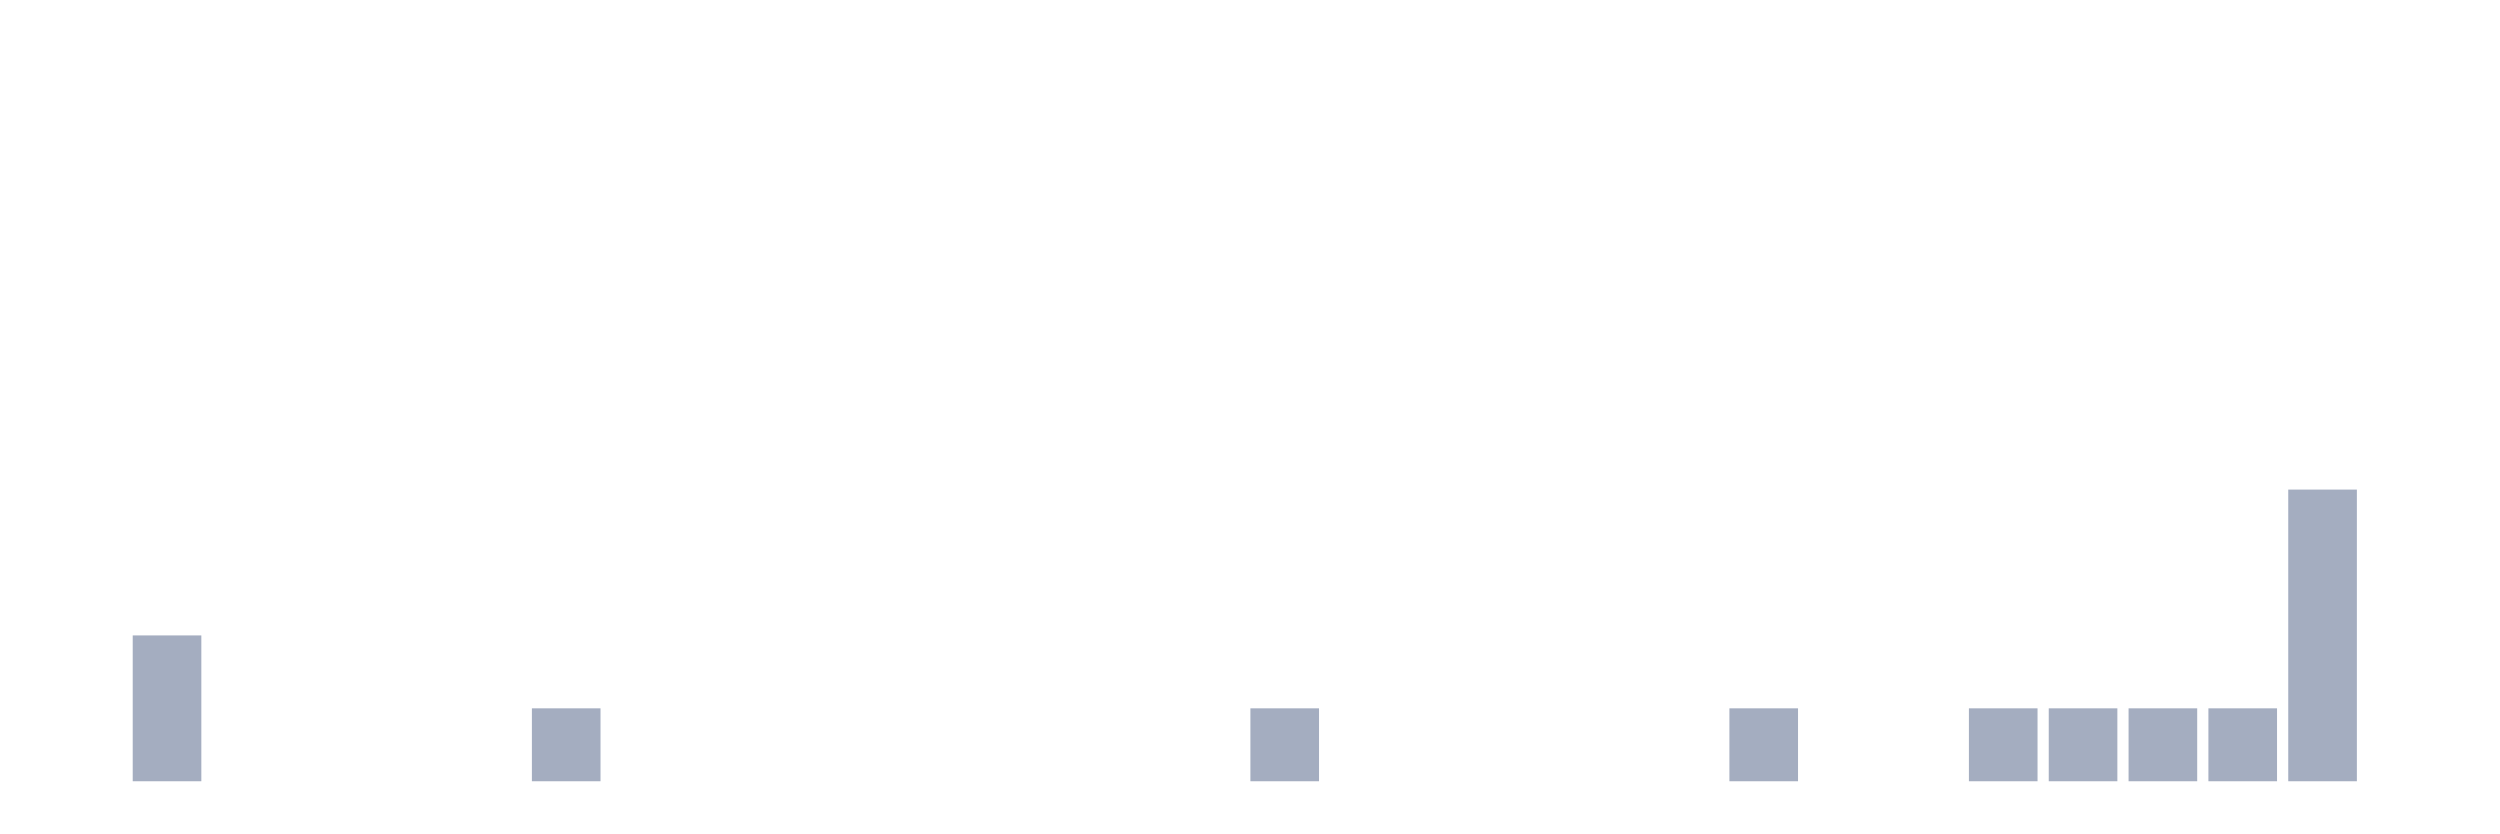
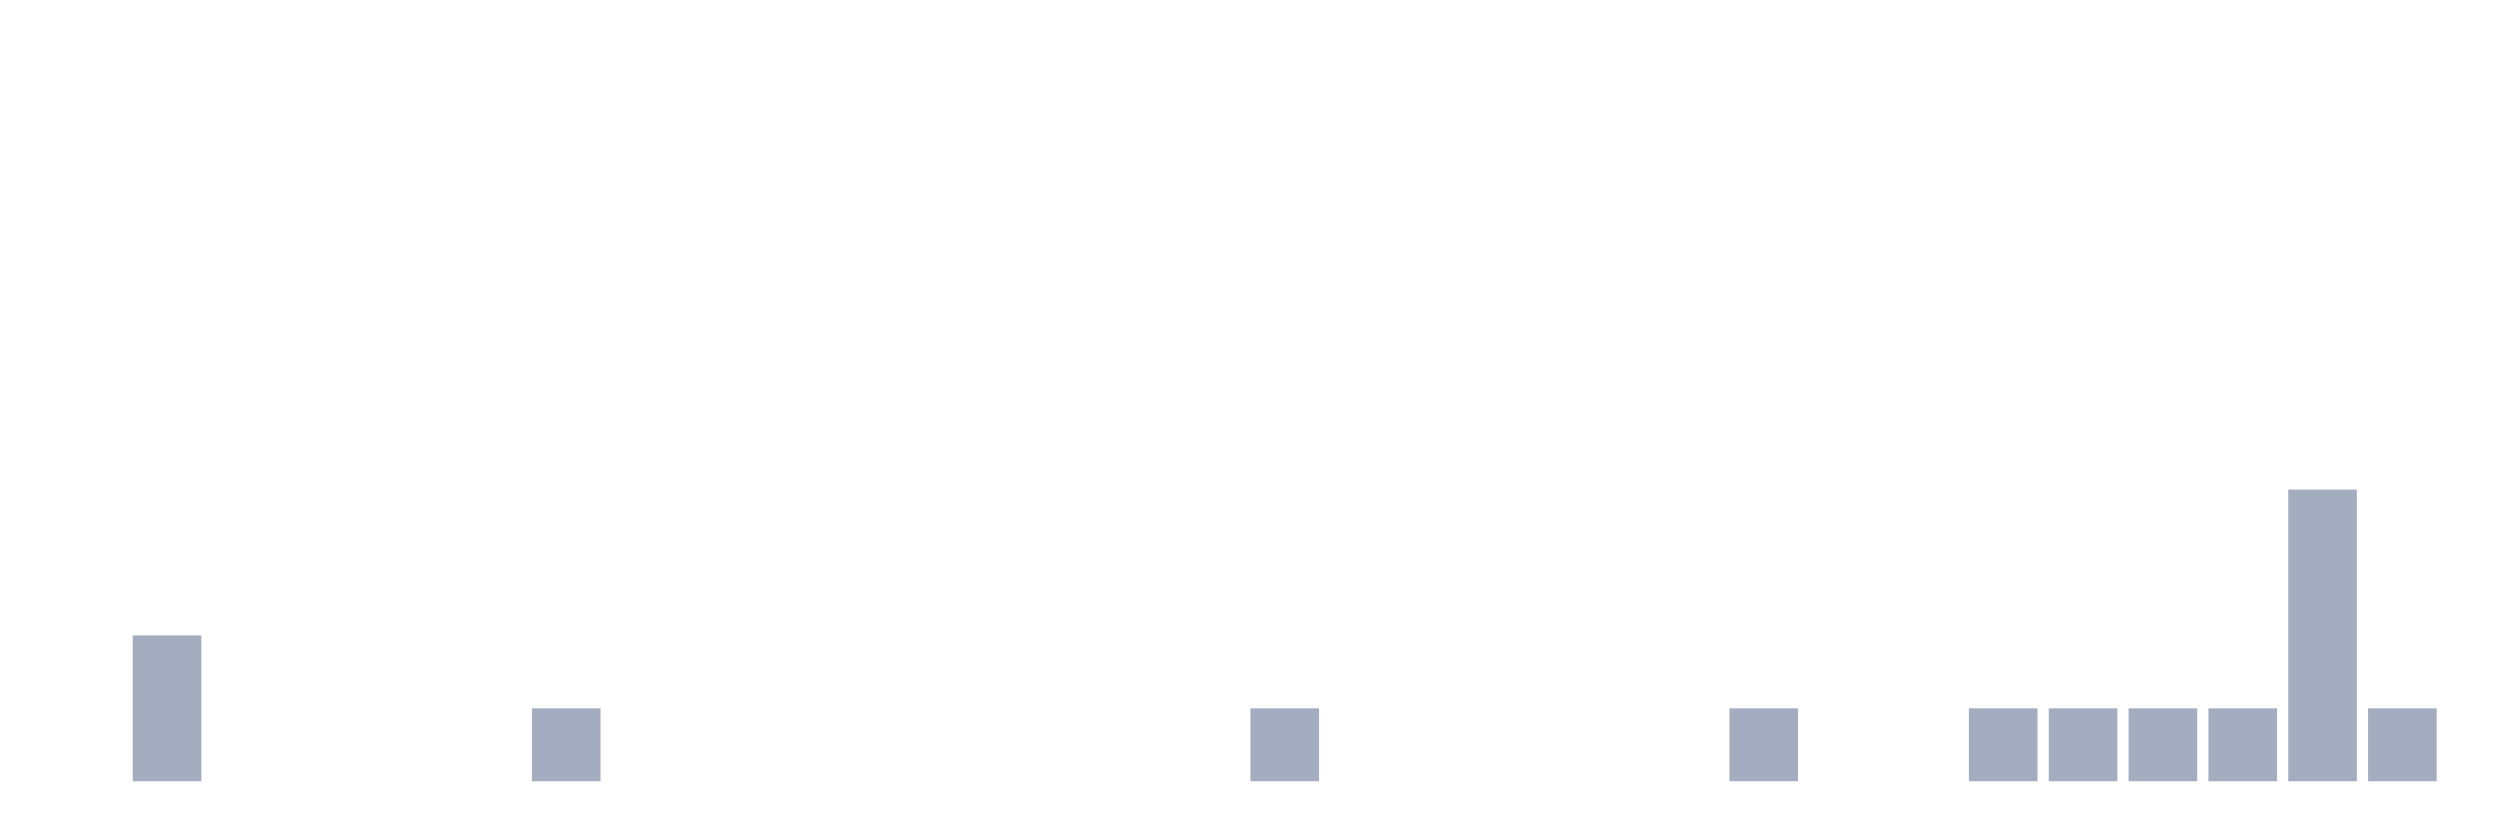
<svg xmlns="http://www.w3.org/2000/svg" viewBox="0 0 480 160">
  <g transform="translate(10,10)">
    <rect class="bar" x="0.153" width="13.175" y="140" height="0" fill="rgb(164,173,192)" />
    <rect class="bar" x="15.482" width="13.175" y="112" height="28" fill="rgb(164,173,192)" />
    <rect class="bar" x="30.81" width="13.175" y="140" height="0" fill="rgb(164,173,192)" />
    <rect class="bar" x="46.138" width="13.175" y="140" height="0" fill="rgb(164,173,192)" />
    <rect class="bar" x="61.466" width="13.175" y="140" height="0" fill="rgb(164,173,192)" />
    <rect class="bar" x="76.794" width="13.175" y="140" height="0" fill="rgb(164,173,192)" />
    <rect class="bar" x="92.123" width="13.175" y="126" height="14" fill="rgb(164,173,192)" />
    <rect class="bar" x="107.451" width="13.175" y="140" height="0" fill="rgb(164,173,192)" />
    <rect class="bar" x="122.779" width="13.175" y="140" height="0" fill="rgb(164,173,192)" />
    <rect class="bar" x="138.107" width="13.175" y="140" height="0" fill="rgb(164,173,192)" />
    <rect class="bar" x="153.436" width="13.175" y="140" height="0" fill="rgb(164,173,192)" />
    <rect class="bar" x="168.764" width="13.175" y="140" height="0" fill="rgb(164,173,192)" />
    <rect class="bar" x="184.092" width="13.175" y="140" height="0" fill="rgb(164,173,192)" />
    <rect class="bar" x="199.42" width="13.175" y="140" height="0" fill="rgb(164,173,192)" />
    <rect class="bar" x="214.748" width="13.175" y="140" height="0" fill="rgb(164,173,192)" />
    <rect class="bar" x="230.077" width="13.175" y="126" height="14" fill="rgb(164,173,192)" />
    <rect class="bar" x="245.405" width="13.175" y="140" height="0" fill="rgb(164,173,192)" />
    <rect class="bar" x="260.733" width="13.175" y="140" height="0" fill="rgb(164,173,192)" />
    <rect class="bar" x="276.061" width="13.175" y="140" height="0" fill="rgb(164,173,192)" />
    <rect class="bar" x="291.39" width="13.175" y="140" height="0" fill="rgb(164,173,192)" />
    <rect class="bar" x="306.718" width="13.175" y="140" height="0" fill="rgb(164,173,192)" />
    <rect class="bar" x="322.046" width="13.175" y="126" height="14" fill="rgb(164,173,192)" />
    <rect class="bar" x="337.374" width="13.175" y="140" height="0" fill="rgb(164,173,192)" />
    <rect class="bar" x="352.702" width="13.175" y="140" height="0" fill="rgb(164,173,192)" />
    <rect class="bar" x="368.031" width="13.175" y="126" height="14" fill="rgb(164,173,192)" />
    <rect class="bar" x="383.359" width="13.175" y="126" height="14" fill="rgb(164,173,192)" />
    <rect class="bar" x="398.687" width="13.175" y="126" height="14" fill="rgb(164,173,192)" />
    <rect class="bar" x="414.015" width="13.175" y="126" height="14" fill="rgb(164,173,192)" />
    <rect class="bar" x="429.344" width="13.175" y="84" height="56" fill="rgb(164,173,192)" />
-     <rect class="bar" x="444.672" width="13.175" y="140" height="0" fill="rgb(164,173,192)" />
+     <rect class="bar" x="444.672" width="13.175" y="126" height="14" fill="rgb(164,173,192)" />
  </g>
</svg>
